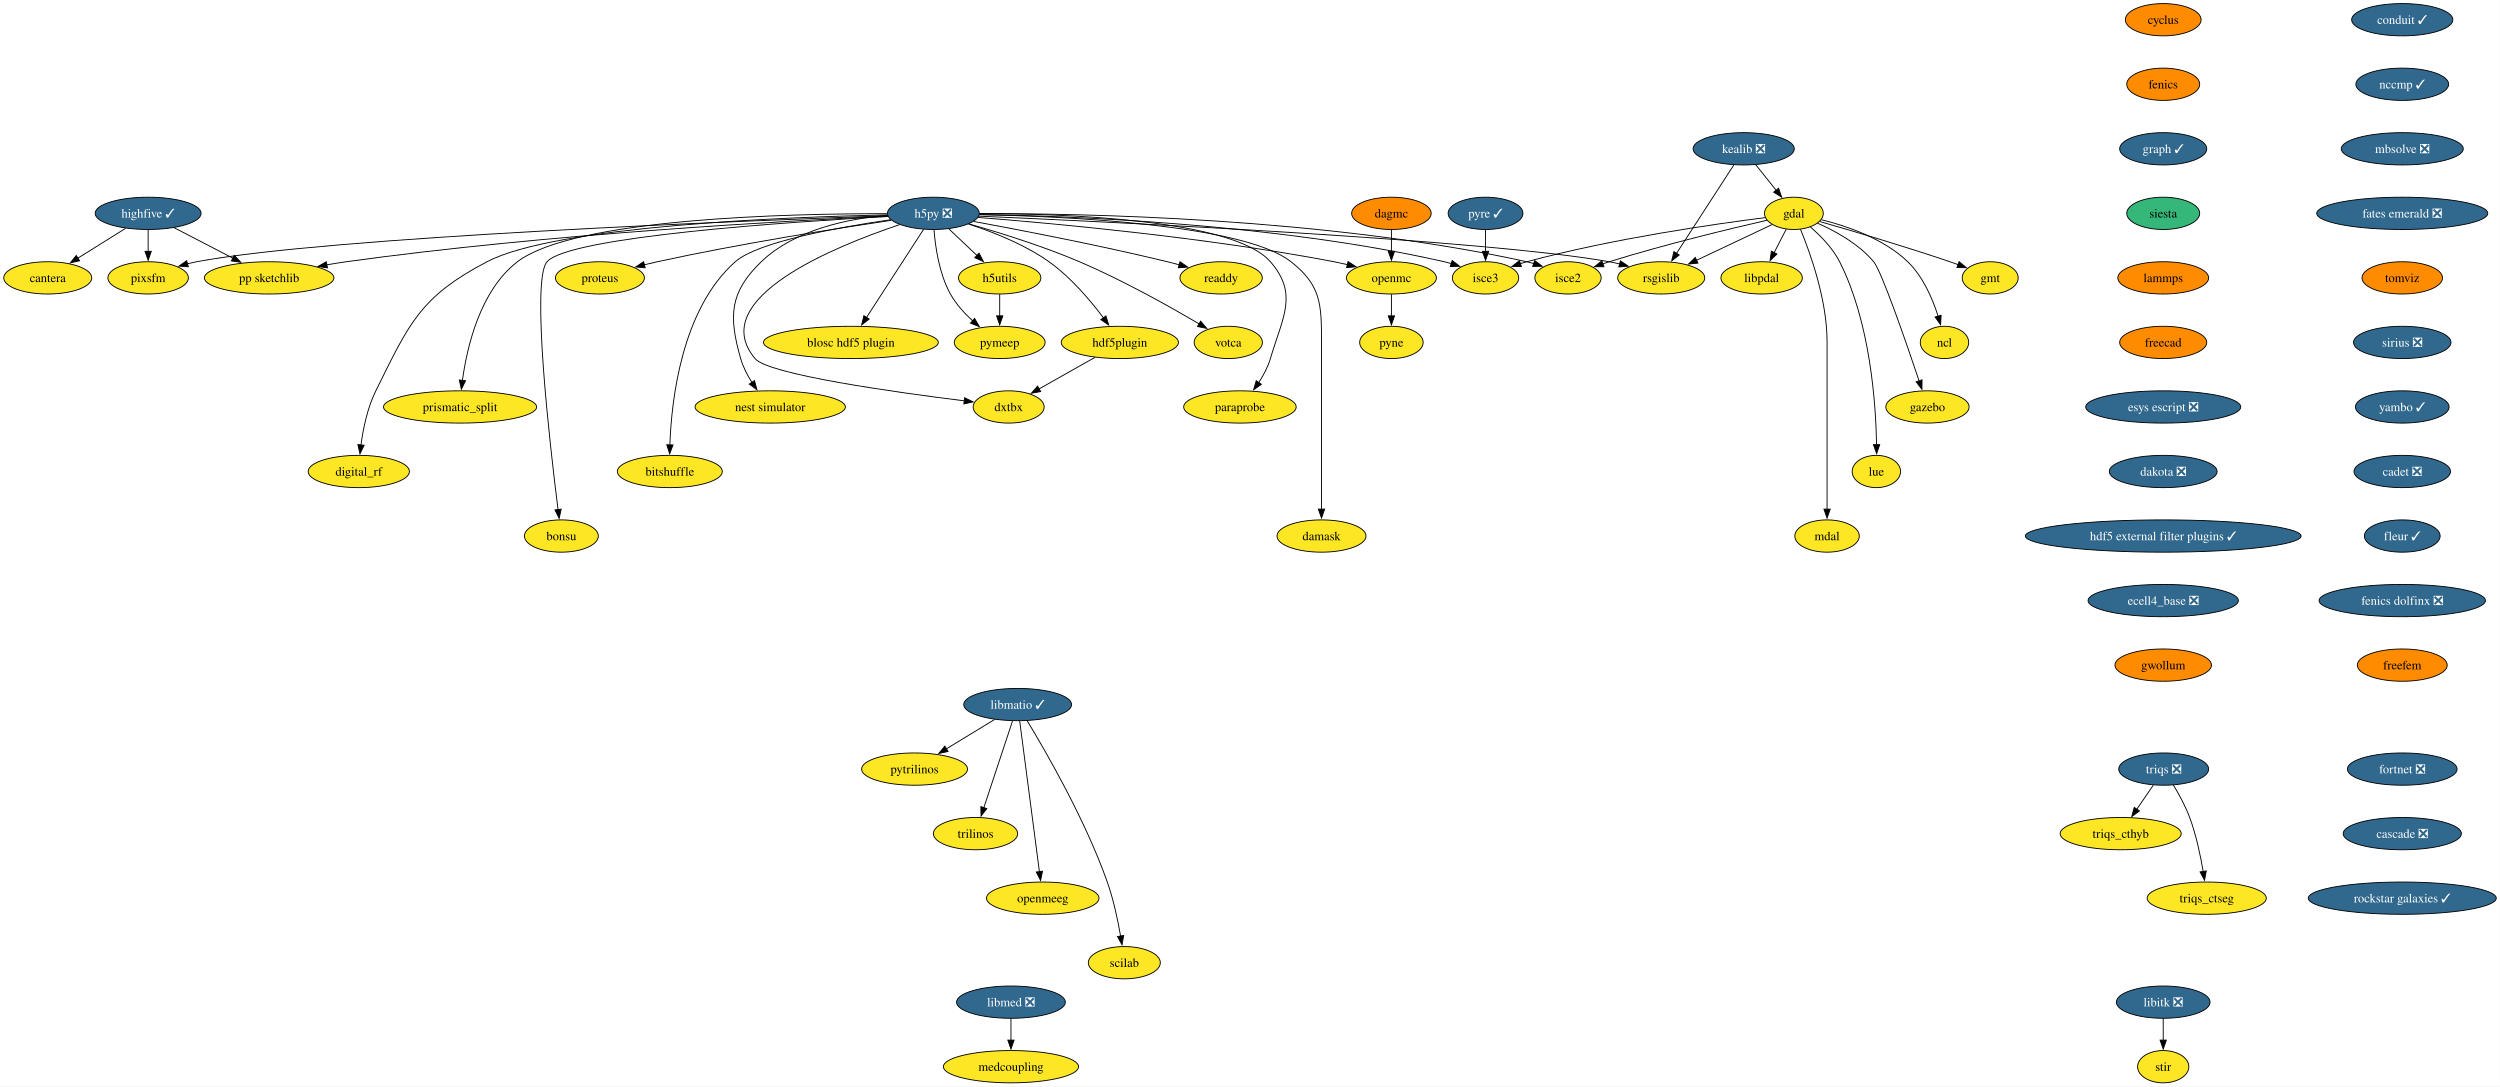
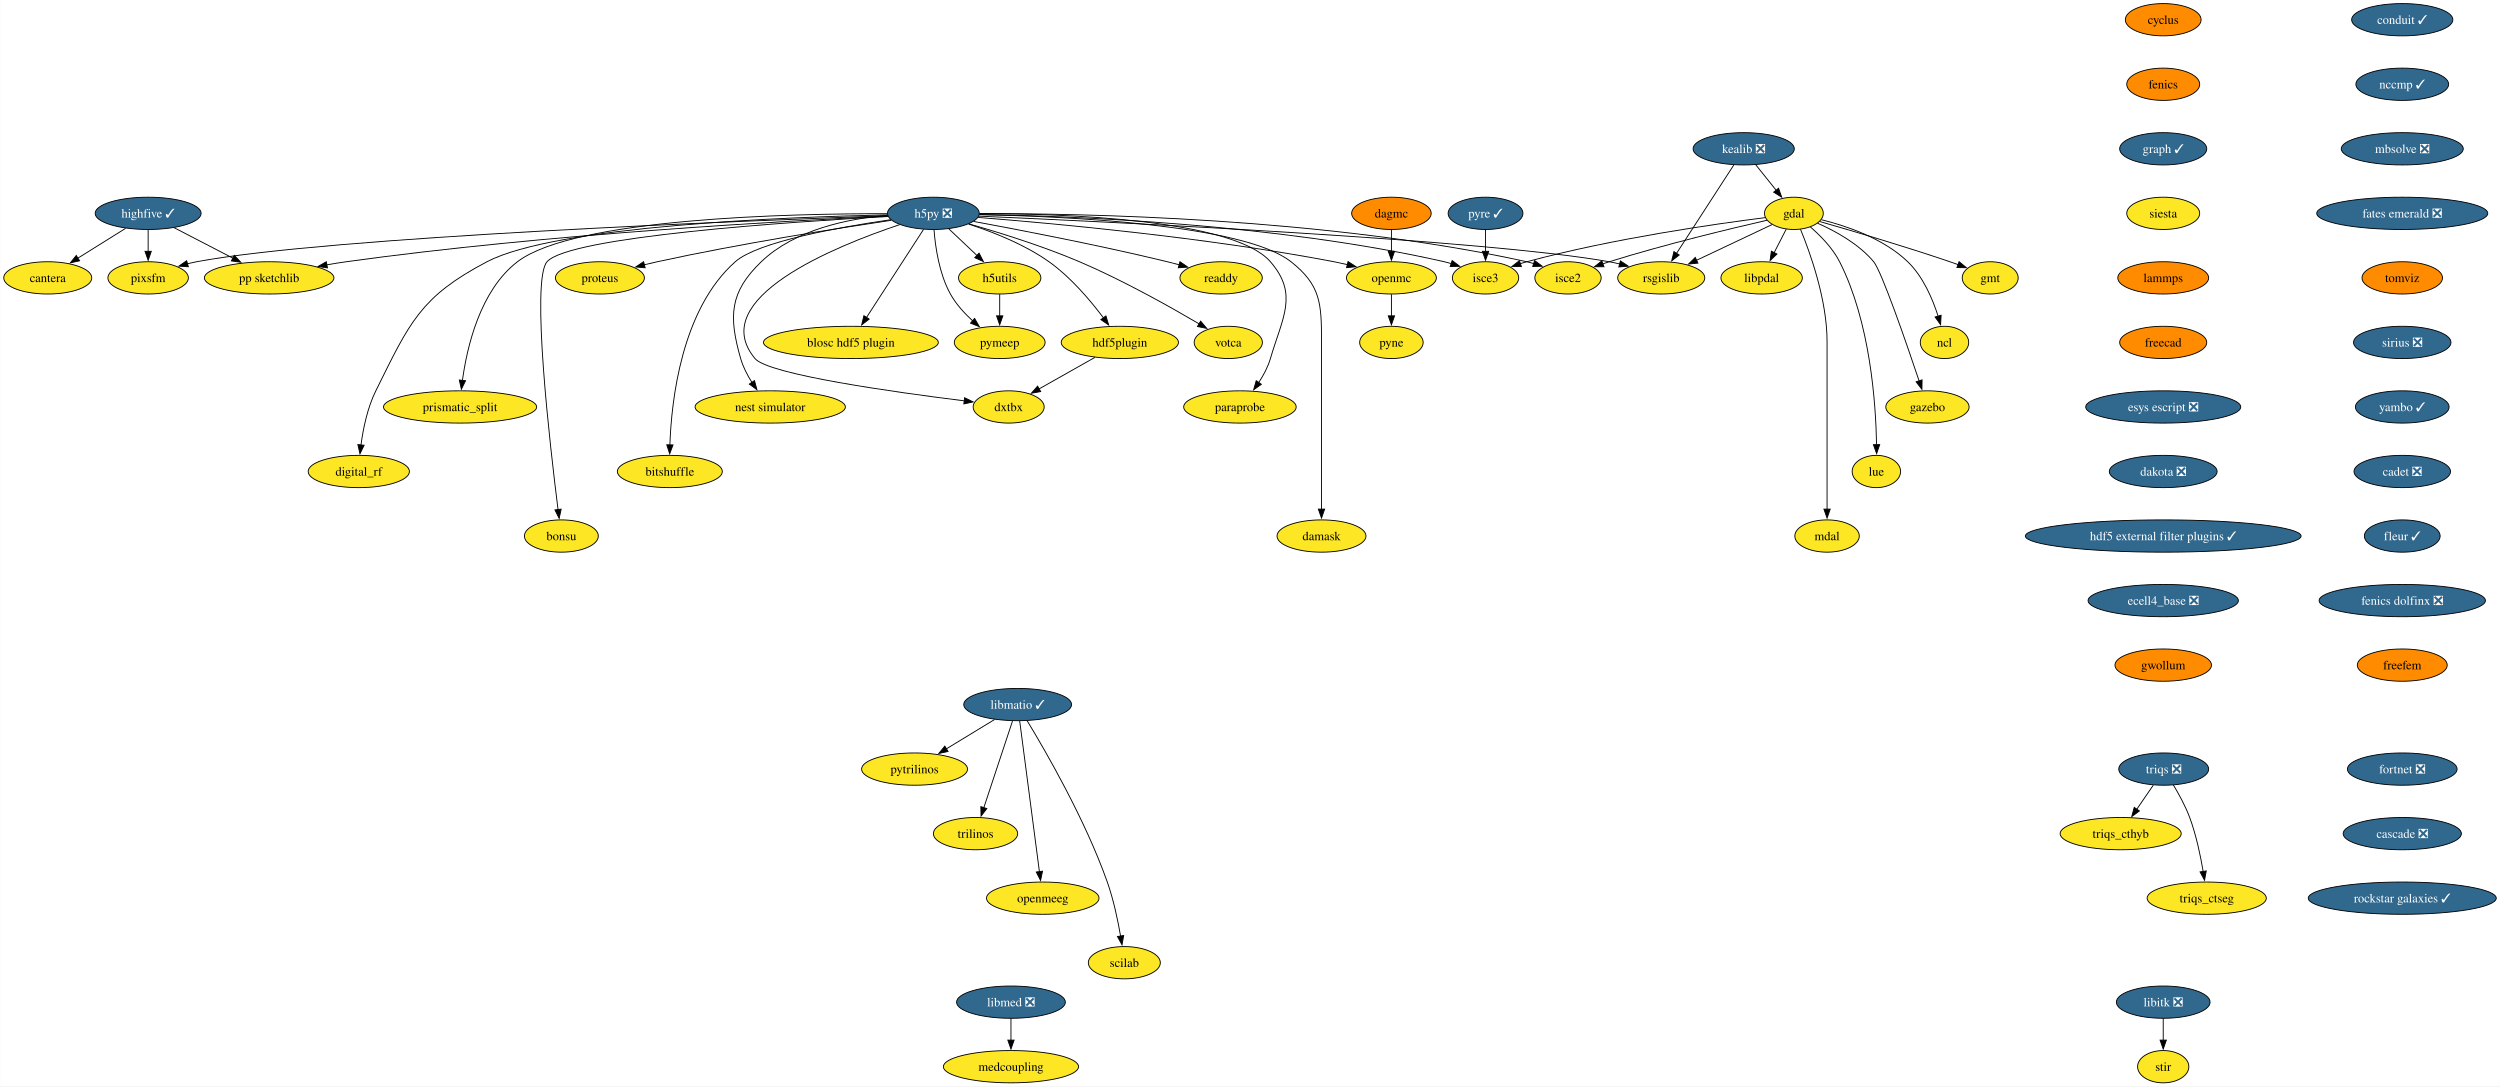
<svg xmlns="http://www.w3.org/2000/svg" xmlns:xlink="http://www.w3.org/1999/xlink" width="2789pt" height="1212pt" viewBox="0.00 0.00 2788.66 1212.00">
  <g id="graph0" class="graph" transform="scale(1 1) rotate(0) translate(4 1208)">
    <polygon fill="white" stroke="none" points="-4,4 -4,-1208 2784.66,-1208 2784.66,4 -4,4" />
    <g id="node1" class="node">
      <g id="a_node1">
        <a xlink:href="https://github.com/conda-forge/cyclus-feedstock" xlink:title="cyclus">
          <ellipse fill="#ff8c00" stroke="black" cx="2409.12" cy="-1186" rx="42.26" ry="18" />
          <text text-anchor="middle" x="2409.12" y="-1181.33" font-family="Times,serif" font-size="14.00">cyclus</text>
        </a>
      </g>
    </g>
    <g id="node2" class="node">
      <g id="a_node2">
        <a xlink:href="https://github.com/conda-forge/fenics-feedstock" xlink:title="fenics">
          <ellipse fill="#ff8c00" stroke="black" cx="2409.12" cy="-1114" rx="40.69" ry="18" />
          <text text-anchor="middle" x="2409.12" y="-1109.33" font-family="Times,serif" font-size="14.00">fenics</text>
        </a>
      </g>
    </g>
    <g id="node3" class="node">
      <g id="a_node3">
        <a xlink:href="https://github.com/conda-forge/graph-feedstock/pull/11" xlink:title="graph ✓">
          <ellipse fill="#31688e" stroke="black" cx="2409.12" cy="-1042" rx="48.58" ry="18" />
          <text text-anchor="middle" x="2409.12" y="-1037.33" font-family="Times,serif" font-size="14.00" fill="white">graph ✓</text>
        </a>
      </g>
    </g>
    <g id="node14" class="node">
      <g id="a_node14">
        <a xlink:href="https://github.com/conda-forge/siesta-feedstock" xlink:title="siesta">
-           <ellipse fill="#35b779" stroke="black" cx="2409.12" cy="-970" rx="40.69" ry="18" />
+           <ellipse fill="#fde725" stroke="black" cx="2409.12" cy="-970" rx="40.69" ry="18" />
          <text text-anchor="middle" x="2409.12" y="-965.33" font-family="Times,serif" font-size="14.00">siesta</text>
        </a>
      </g>
    </g>
    <g id="node4" class="node">
      <g id="a_node4">
        <a xlink:href="https://github.com/conda-forge/gdal-feedstock" xlink:title="gdal">
          <ellipse fill="#fde725" stroke="black" cx="1997.1" cy="-970" rx="32.79" ry="18" />
          <text text-anchor="middle" x="1997.1" y="-965.33" font-family="Times,serif" font-size="14.00">gdal</text>
        </a>
      </g>
    </g>
    <g id="node5" class="node">
      <g id="a_node5">
        <a xlink:href="https://github.com/conda-forge/gmt-feedstock" xlink:title="gmt">
          <ellipse fill="#fde725" stroke="black" cx="2216.1" cy="-898" rx="31.22" ry="18" />
          <text text-anchor="middle" x="2216.1" y="-893.33" font-family="Times,serif" font-size="14.00">gmt</text>
        </a>
      </g>
    </g>
    <g id="edge3" class="edge">
      <path fill="none" stroke="black" d="M2025.92,-960.85C2060.59,-950.9 2120.44,-933.27 2171.1,-916 2174.14,-914.96 2177.28,-913.86 2180.43,-912.72" />
      <polygon fill="black" stroke="black" points="2181.39,-916.1 2189.56,-909.35 2178.97,-909.53 2181.39,-916.1" />
    </g>
    <g id="node6" class="node">
      <g id="a_node6">
        <a xlink:href="https://github.com/conda-forge/ncl-feedstock" xlink:title="ncl">
          <ellipse fill="#fde725" stroke="black" cx="2165.1" cy="-826" rx="27" ry="18" />
          <text text-anchor="middle" x="2165.1" y="-821.33" font-family="Times,serif" font-size="14.00">ncl</text>
        </a>
      </g>
    </g>
    <g id="edge4" class="edge">
      <path fill="none" stroke="black" d="M2027.82,-962.9C2055.98,-955.89 2097.27,-941.87 2124.1,-916 2141.22,-899.49 2151.87,-874.48 2158.01,-855.17" />
      <polygon fill="black" stroke="black" points="2161.32,-856.32 2160.77,-845.74 2154.6,-854.35 2161.32,-856.32" />
    </g>
    <g id="node7" class="node">
      <g id="a_node7">
        <a xlink:href="https://github.com/conda-forge/rsgislib-feedstock" xlink:title="rsgislib">
          <ellipse fill="#fde725" stroke="black" cx="1849.1" cy="-898" rx="48.58" ry="18" />
          <text text-anchor="middle" x="1849.1" y="-893.33" font-family="Times,serif" font-size="14.00">rsgislib</text>
        </a>
      </g>
    </g>
    <g id="edge5" class="edge">
      <path fill="none" stroke="black" d="M1972.66,-957.44C1949.76,-946.61 1915.13,-930.23 1888.36,-917.57" />
      <polygon fill="black" stroke="black" points="1890.06,-914.5 1879.52,-913.39 1887.07,-920.83 1890.06,-914.5" />
    </g>
    <g id="node8" class="node">
      <g id="a_node8">
        <a xlink:href="https://github.com/conda-forge/isce2-feedstock" xlink:title="isce2">
          <ellipse fill="#fde725" stroke="black" cx="1745.1" cy="-898" rx="37" ry="18" />
          <text text-anchor="middle" x="1745.1" y="-893.33" font-family="Times,serif" font-size="14.00">isce2</text>
        </a>
      </g>
    </g>
    <g id="edge6" class="edge">
      <path fill="none" stroke="black" d="M1967.16,-962.31C1926.82,-953.07 1852.96,-935.33 1791.1,-916 1788.73,-915.26 1786.29,-914.46 1783.85,-913.64" />
      <polygon fill="black" stroke="black" points="1785.19,-910.4 1774.59,-910.39 1782.87,-917 1785.19,-910.4" />
    </g>
    <g id="node9" class="node">
      <g id="a_node9">
        <a xlink:href="https://github.com/conda-forge/gazebo-feedstock" xlink:title="gazebo">
          <ellipse fill="#fde725" stroke="black" cx="2146.1" cy="-754" rx="46.47" ry="18" />
          <text text-anchor="middle" x="2146.1" y="-749.33" font-family="Times,serif" font-size="14.00">gazebo</text>
        </a>
      </g>
    </g>
    <g id="edge7" class="edge">
      <path fill="none" stroke="black" d="M2023.37,-959.04C2043.07,-950.37 2069.4,-936.02 2086.1,-916 2094.94,-905.41 2122.33,-826.07 2136.85,-782.86" />
      <polygon fill="black" stroke="black" points="2140.08,-784.24 2139.93,-773.65 2133.44,-782.02 2140.08,-784.24" />
    </g>
    <g id="node10" class="node">
      <g id="a_node10">
        <a xlink:href="https://github.com/conda-forge/lue-feedstock" xlink:title="lue">
          <ellipse fill="#fde725" stroke="black" cx="2089.1" cy="-682" rx="27" ry="18" />
          <text text-anchor="middle" x="2089.1" y="-677.33" font-family="Times,serif" font-size="14.00">lue</text>
        </a>
      </g>
    </g>
    <g id="edge8" class="edge">
      <path fill="none" stroke="black" d="M2015.53,-954.76C2026.74,-945.06 2040.35,-931.25 2048.1,-916 2082.36,-848.58 2088.55,-757.62 2089.33,-711.85" />
      <polygon fill="black" stroke="black" points="2092.82,-711.99 2089.41,-701.97 2085.82,-711.94 2092.82,-711.99" />
    </g>
    <g id="node11" class="node">
      <g id="a_node11">
        <a xlink:href="https://github.com/conda-forge/mdal-feedstock" xlink:title="mdal">
          <ellipse fill="#fde725" stroke="black" cx="2034.1" cy="-610" rx="35.95" ry="18" />
          <text text-anchor="middle" x="2034.1" y="-605.33" font-family="Times,serif" font-size="14.00">mdal</text>
        </a>
      </g>
    </g>
    <g id="edge9" class="edge">
      <path fill="none" stroke="black" d="M2004.41,-952.32C2015.2,-926.15 2034.1,-873.62 2034.1,-827 2034.1,-827 2034.1,-827 2034.1,-753 2034.1,-713.74 2034.1,-668.38 2034.1,-639.69" />
      <polygon fill="black" stroke="black" points="2037.6,-640 2034.1,-630 2030.6,-640 2037.6,-640" />
    </g>
    <g id="node12" class="node">
      <g id="a_node12">
        <a xlink:href="https://github.com/conda-forge/isce3-feedstock" xlink:title="isce3">
          <ellipse fill="#fde725" stroke="black" cx="1653.1" cy="-898" rx="37" ry="18" />
          <text text-anchor="middle" x="1653.1" y="-893.33" font-family="Times,serif" font-size="14.00">isce3</text>
        </a>
      </g>
    </g>
    <g id="edge10" class="edge">
      <path fill="none" stroke="black" d="M1965.38,-965.24C1910.47,-958.33 1794.45,-941.87 1699.1,-916 1696.7,-915.35 1694.25,-914.62 1691.78,-913.85" />
      <polygon fill="black" stroke="black" points="1693.09,-910.6 1682.5,-910.72 1690.86,-917.23 1693.09,-910.6" />
    </g>
    <g id="node13" class="node">
      <g id="a_node13">
        <a xlink:href="https://github.com/conda-forge/libpdal-feedstock" xlink:title="libpdal">
          <ellipse fill="#fde725" stroke="black" cx="1961.1" cy="-898" rx="45.42" ry="18" />
          <text text-anchor="middle" x="1961.1" y="-893.33" font-family="Times,serif" font-size="14.00">libpdal</text>
        </a>
      </g>
    </g>
    <g id="edge11" class="edge">
      <path fill="none" stroke="black" d="M1988.57,-952.41C1984.51,-944.51 1979.54,-934.85 1974.96,-925.94" />
      <polygon fill="black" stroke="black" points="1978.2,-924.59 1970.52,-917.3 1971.98,-927.8 1978.2,-924.59" />
    </g>
    <g id="node43" class="node">
      <g id="a_node43">
        <a xlink:href="https://github.com/conda-forge/lammps-feedstock" xlink:title="lammps">
          <ellipse fill="#ff8c00" stroke="black" cx="2409.12" cy="-898" rx="50.68" ry="18" />
          <text text-anchor="middle" x="2409.12" y="-893.33" font-family="Times,serif" font-size="14.00">lammps</text>
        </a>
      </g>
    </g>
    <g id="node15" class="node">
      <g id="a_node15">
        <a xlink:href="https://github.com/conda-forge/h5py-feedstock/pull/149" xlink:title="h5py ❎">
          <ellipse fill="#31688e" stroke="black" cx="1037.1" cy="-970" rx="51.21" ry="18" />
          <text text-anchor="middle" x="1037.1" y="-965.33" font-family="Times,serif" font-size="14.00" fill="white">h5py ❎</text>
        </a>
      </g>
    </g>
    <g id="edge13" class="edge">
      <path fill="none" stroke="black" d="M1087.99,-966.85C1234.49,-960.44 1655.4,-940.36 1791.1,-916 1794.94,-915.31 1798.88,-914.47 1802.82,-913.52" />
      <polygon fill="black" stroke="black" points="1803.55,-916.95 1812.35,-911.04 1801.79,-910.17 1803.55,-916.95" />
    </g>
    <g id="edge14" class="edge">
      <path fill="none" stroke="black" d="M1088.47,-969.64C1200.69,-969.99 1475.6,-965.26 1699.1,-916 1701.7,-915.43 1704.35,-914.74 1706.99,-913.98" />
      <polygon fill="black" stroke="black" points="1707.86,-917.38 1716.3,-910.97 1705.71,-910.72 1707.86,-917.38" />
    </g>
    <g id="edge15" class="edge">
      <path fill="none" stroke="black" d="M1088.51,-968.69C1189.29,-967.1 1419.33,-958.65 1607.1,-916 1609.7,-915.41 1612.34,-914.71 1614.98,-913.94" />
      <polygon fill="black" stroke="black" points="1615.86,-917.34 1624.29,-910.91 1613.7,-910.68 1615.86,-917.34" />
    </g>
    <g id="node16" class="node">
      <g id="a_node16">
        <a xlink:href="https://github.com/conda-forge/openmc-feedstock" xlink:title="openmc">
          <ellipse fill="#fde725" stroke="black" cx="1548.1" cy="-898" rx="50.16" ry="18" />
          <text text-anchor="middle" x="1548.1" y="-893.33" font-family="Times,serif" font-size="14.00">openmc</text>
        </a>
      </g>
    </g>
    <g id="edge16" class="edge">
      <path fill="none" stroke="black" d="M1087.07,-965.4C1170.06,-958.9 1341.33,-943.28 1484.1,-916 1489,-915.06 1494.07,-913.96 1499.12,-912.77" />
      <polygon fill="black" stroke="black" points="1499.73,-916.22 1508.6,-910.41 1498.05,-909.43 1499.73,-916.22" />
    </g>
    <g id="node17" class="node">
      <g id="a_node17">
        <a xlink:href="https://github.com/conda-forge/h5utils-feedstock" xlink:title="h5utils">
          <ellipse fill="#fde725" stroke="black" cx="1111.1" cy="-898" rx="45.95" ry="18" />
          <text text-anchor="middle" x="1111.1" y="-893.33" font-family="Times,serif" font-size="14.00">h5utils</text>
        </a>
      </g>
    </g>
    <g id="edge17" class="edge">
      <path fill="none" stroke="black" d="M1054.27,-952.76C1063.61,-943.93 1075.34,-932.83 1085.72,-923.01" />
      <polygon fill="black" stroke="black" points="1088.07,-925.6 1092.93,-916.19 1083.26,-920.52 1088.07,-925.6" />
    </g>
    <g id="node18" class="node">
      <g id="a_node18">
        <a xlink:href="https://github.com/conda-forge/pymeep-feedstock" xlink:title="pymeep">
          <ellipse fill="#fde725" stroke="black" cx="1111.1" cy="-826" rx="50.68" ry="18" />
          <text text-anchor="middle" x="1111.1" y="-821.33" font-family="Times,serif" font-size="14.00">pymeep</text>
        </a>
      </g>
    </g>
    <g id="edge18" class="edge">
      <path fill="none" stroke="black" d="M1037.83,-951.55C1039.26,-932.81 1043.52,-902.65 1056.1,-880 1062.3,-868.84 1071.61,-858.59 1080.82,-850.13" />
      <polygon fill="black" stroke="black" points="1083.1,-852.78 1088.37,-843.59 1078.52,-847.49 1083.1,-852.78" />
    </g>
    <g id="node19" class="node">
      <g id="a_node19">
        <a xlink:href="https://github.com/conda-forge/blosc-hdf5-plugin-feedstock" xlink:title="blosc hdf5 plugin">
          <ellipse fill="#fde725" stroke="black" cx="945.1" cy="-826" rx="97.51" ry="18" />
          <text text-anchor="middle" x="945.1" y="-821.33" font-family="Times,serif" font-size="14.00">blosc hdf5 plugin</text>
        </a>
      </g>
    </g>
    <g id="edge19" class="edge">
      <path fill="none" stroke="black" d="M1026.19,-952.15C1010.44,-927.84 981.17,-882.66 962.44,-853.75" />
      <polygon fill="black" stroke="black" points="965.49,-852.03 957.11,-845.54 959.61,-855.83 965.49,-852.03" />
    </g>
    <g id="node20" class="node">
      <g id="a_node20">
        <a xlink:href="https://github.com/conda-forge/nest-simulator-feedstock" xlink:title="nest simulator">
          <ellipse fill="#fde725" stroke="black" cx="855.1" cy="-754" rx="83.83" ry="18" />
          <text text-anchor="middle" x="855.1" y="-749.33" font-family="Times,serif" font-size="14.00">nest simulator</text>
        </a>
      </g>
    </g>
    <g id="edge20" class="edge">
      <path fill="none" stroke="black" d="M986.13,-967.86C943.19,-964.2 882.88,-952.3 845.1,-916 809.72,-882 808.61,-855.19 822.1,-808 824.77,-798.66 829.61,-789.37 834.78,-781.24" />
      <polygon fill="black" stroke="black" points="837.51,-783.44 840.27,-773.21 831.73,-779.49 837.51,-783.44" />
    </g>
    <g id="node21" class="node">
      <g id="a_node21">
        <a xlink:href="https://github.com/conda-forge/bitshuffle-feedstock" xlink:title="bitshuffle">
          <ellipse fill="#fde725" stroke="black" cx="743.1" cy="-682" rx="58.57" ry="18" />
          <text text-anchor="middle" x="743.1" y="-677.33" font-family="Times,serif" font-size="14.00">bitshuffle</text>
        </a>
      </g>
    </g>
    <g id="edge21" class="edge">
      <path fill="none" stroke="black" d="M989.55,-962.88C932.55,-954.67 841.53,-938.47 816.1,-916 756.07,-862.95 744.89,-761.25 743.15,-711.64" />
      <polygon fill="black" stroke="black" points="746.65,-711.64 742.92,-701.72 739.65,-711.8 746.65,-711.64" />
    </g>
    <g id="node22" class="node">
      <g id="a_node22">
        <a xlink:href="https://github.com/conda-forge/bonsu-feedstock" xlink:title="bonsu">
          <ellipse fill="#fde725" stroke="black" cx="622.1" cy="-610" rx="41.21" ry="18" />
          <text text-anchor="middle" x="622.1" y="-605.33" font-family="Times,serif" font-size="14.00">bonsu</text>
        </a>
      </g>
    </g>
    <g id="edge22" class="edge">
      <path fill="none" stroke="black" d="M986.62,-966.49C878.23,-960.58 630.99,-944.13 606.1,-916 588.05,-895.59 609.32,-711.22 618.39,-639.43" />
      <polygon fill="black" stroke="black" points="621.84,-640.02 619.64,-629.66 614.9,-639.13 621.84,-640.02" />
    </g>
    <g id="node23" class="node">
      <g id="a_node23">
        <a xlink:href="https://github.com/conda-forge/proteus-feedstock" xlink:title="proteus">
          <ellipse fill="#fde725" stroke="black" cx="665.1" cy="-898" rx="49.63" ry="18" />
          <text text-anchor="middle" x="665.1" y="-893.33" font-family="Times,serif" font-size="14.00">proteus</text>
        </a>
      </g>
    </g>
    <g id="edge23" class="edge">
      <path fill="none" stroke="black" d="M990.15,-962.25C929.54,-953.24 820.94,-936.06 729.1,-916 724.3,-914.95 719.31,-913.78 714.34,-912.55" />
      <polygon fill="black" stroke="black" points="715.57,-909.25 705.02,-910.18 713.85,-916.04 715.57,-909.25" />
    </g>
    <g id="node24" class="node">
      <g id="a_node24">
        <a xlink:href="https://github.com/conda-forge/hdf5plugin-feedstock" xlink:title="hdf5plugin">
          <ellipse fill="#fde725" stroke="black" cx="1245.1" cy="-826" rx="65.41" ry="18" />
          <text text-anchor="middle" x="1245.1" y="-821.33" font-family="Times,serif" font-size="14.00">hdf5plugin</text>
        </a>
      </g>
    </g>
    <g id="edge24" class="edge">
      <path fill="none" stroke="black" d="M1076.4,-958.02C1103.24,-949.33 1138.76,-935.41 1166.1,-916 1190.32,-898.81 1212.24,-872.87 1226.82,-853.42" />
      <polygon fill="black" stroke="black" points="1229.59,-855.56 1232.66,-845.42 1223.94,-851.43 1229.59,-855.56" />
    </g>
    <g id="node25" class="node">
      <g id="a_node25">
        <a xlink:href="https://github.com/conda-forge/prismatic_split-feedstock" xlink:title="prismatic_split">
          <ellipse fill="#fde725" stroke="black" cx="509.1" cy="-754" rx="85.41" ry="18" />
          <text text-anchor="middle" x="509.1" y="-749.33" font-family="Times,serif" font-size="14.00">prismatic_split</text>
        </a>
      </g>
    </g>
    <g id="edge25" class="edge">
      <path fill="none" stroke="black" d="M985.45,-969.58C878.33,-969.78 636.69,-964.65 573.1,-916 531.18,-883.92 516.66,-820.16 511.67,-783.23" />
      <polygon fill="black" stroke="black" points="515.2,-783.27 510.54,-773.76 508.25,-784.1 515.2,-783.27" />
    </g>
    <g id="node26" class="node">
      <g id="a_node26">
        <a xlink:href="https://github.com/conda-forge/digital_rf-feedstock" xlink:title="digital_rf">
          <ellipse fill="#fde725" stroke="black" cx="396.1" cy="-682" rx="56.47" ry="18" />
          <text text-anchor="middle" x="396.1" y="-677.33" font-family="Times,serif" font-size="14.00">digital_rf</text>
        </a>
      </g>
    </g>
    <g id="edge26" class="edge">
      <path fill="none" stroke="black" d="M985.85,-968.27C874.8,-965.94 615.82,-956.23 539.1,-916 464.31,-876.78 452.65,-847.66 415.1,-772 405.7,-753.05 400.94,-729.58 398.53,-711.5" />
      <polygon fill="black" stroke="black" points="402.03,-711.27 397.41,-701.73 395.07,-712.07 402.03,-711.27" />
    </g>
    <g id="node27" class="node">
      <g id="a_node27">
        <a xlink:href="https://github.com/conda-forge/damask-feedstock" xlink:title="damask">
          <ellipse fill="#fde725" stroke="black" cx="1470.1" cy="-610" rx="49.63" ry="18" />
          <text text-anchor="middle" x="1470.1" y="-605.33" font-family="Times,serif" font-size="14.00">damask</text>
        </a>
      </g>
    </g>
    <g id="edge27" class="edge">
      <path fill="none" stroke="black" d="M1088.46,-968.54C1183.8,-966.68 1383.27,-957.77 1436.1,-916 1469.32,-889.74 1470.1,-869.34 1470.1,-827 1470.1,-827 1470.1,-827 1470.1,-753 1470.1,-713.74 1470.1,-668.38 1470.1,-639.69" />
      <polygon fill="black" stroke="black" points="1473.6,-640 1470.1,-630 1466.6,-640 1473.6,-640" />
    </g>
    <g id="node28" class="node">
      <g id="a_node28">
        <a xlink:href="https://github.com/conda-forge/pp-sketchlib-feedstock" xlink:title="pp sketchlib">
          <ellipse fill="#fde725" stroke="black" cx="296.1" cy="-898" rx="72.25" ry="18" />
          <text text-anchor="middle" x="296.1" y="-893.33" font-family="Times,serif" font-size="14.00">pp sketchlib</text>
        </a>
      </g>
    </g>
    <g id="edge28" class="edge">
      <path fill="none" stroke="black" d="M986.35,-966.87C875.99,-961.82 606.13,-947.1 382.1,-916 375,-915.01 367.59,-913.81 360.24,-912.51" />
      <polygon fill="black" stroke="black" points="361.12,-909.12 350.65,-910.75 359.85,-916 361.12,-909.12" />
    </g>
    <g id="node29" class="node">
      <g id="a_node29">
        <a xlink:href="https://github.com/conda-forge/readdy-feedstock" xlink:title="readdy">
          <ellipse fill="#fde725" stroke="black" cx="1358.1" cy="-898" rx="45.95" ry="18" />
          <text text-anchor="middle" x="1358.1" y="-893.33" font-family="Times,serif" font-size="14.00">readdy</text>
        </a>
      </g>
    </g>
    <g id="edge29" class="edge">
      <path fill="none" stroke="black" d="M1082.13,-960.93C1134.33,-951.33 1222.84,-934.28 1298.1,-916 1302.42,-914.95 1306.89,-913.8 1311.36,-912.61" />
      <polygon fill="black" stroke="black" points="1312.19,-916.02 1320.91,-910 1310.34,-909.26 1312.19,-916.02" />
    </g>
    <g id="node30" class="node">
      <g id="a_node30">
        <a xlink:href="https://github.com/conda-forge/votca-feedstock" xlink:title="votca">
          <ellipse fill="#fde725" stroke="black" cx="1366.1" cy="-826" rx="38.06" ry="18" />
          <text text-anchor="middle" x="1366.1" y="-821.33" font-family="Times,serif" font-size="14.00">votca</text>
        </a>
      </g>
    </g>
    <g id="edge30" class="edge">
      <path fill="none" stroke="black" d="M1076.68,-958.27C1110.14,-948.7 1159.05,-933.52 1200.1,-916 1248.21,-895.47 1301.01,-865.85 1333.85,-846.52" />
      <polygon fill="black" stroke="black" points="1335.26,-849.75 1342.08,-841.64 1331.69,-843.73 1335.26,-849.75" />
    </g>
    <g id="node31" class="node">
      <g id="a_node31">
        <a xlink:href="https://github.com/conda-forge/dxtbx-feedstock" xlink:title="dxtbx">
          <ellipse fill="#fde725" stroke="black" cx="1121.1" cy="-754" rx="39.63" ry="18" />
          <text text-anchor="middle" x="1121.1" y="-749.33" font-family="Times,serif" font-size="14.00">dxtbx</text>
        </a>
      </g>
    </g>
    <g id="edge31" class="edge">
      <path fill="none" stroke="black" d="M999.44,-957.38C927.56,-933.34 782.68,-874.76 838.1,-808 852.89,-790.19 994.45,-770.4 1071.58,-760.83" />
      <polygon fill="black" stroke="black" points="1071.92,-764.31 1081.42,-759.62 1071.07,-757.36 1071.92,-764.31" />
    </g>
    <g id="node32" class="node">
      <g id="a_node32">
        <a xlink:href="https://github.com/conda-forge/paraprobe-feedstock" xlink:title="paraprobe">
          <ellipse fill="#fde725" stroke="black" cx="1379.1" cy="-754" rx="62.78" ry="18" />
          <text text-anchor="middle" x="1379.1" y="-749.33" font-family="Times,serif" font-size="14.00">paraprobe</text>
        </a>
      </g>
    </g>
    <g id="edge32" class="edge">
      <path fill="none" stroke="black" d="M1088.8,-969.68C1181.84,-969.67 1371.7,-963.65 1413.1,-916 1444.59,-879.77 1426.61,-854.06 1413.1,-808 1410.35,-798.6 1405.36,-789.29 1400.04,-781.16" />
      <polygon fill="black" stroke="black" points="1403,-779.29 1394.38,-773.13 1397.28,-783.32 1403,-779.29" />
    </g>
    <g id="node33" class="node">
      <g id="a_node33">
        <a xlink:href="https://github.com/conda-forge/pixsfm-feedstock" xlink:title="pixsfm">
          <ellipse fill="#fde725" stroke="black" cx="161.1" cy="-898" rx="44.9" ry="18" />
          <text text-anchor="middle" x="161.1" y="-893.33" font-family="Times,serif" font-size="14.00">pixsfm</text>
        </a>
      </g>
    </g>
    <g id="edge33" class="edge">
      <path fill="none" stroke="black" d="M986.08,-967.32C830.59,-961.94 364.2,-943.85 215.1,-916 211.73,-915.37 208.28,-914.6 204.83,-913.73" />
      <polygon fill="black" stroke="black" points="205.94,-910.41 195.37,-911.11 204.07,-917.15 205.94,-910.41" />
    </g>
    <g id="node34" class="node">
      <g id="a_node34">
        <a xlink:href="https://github.com/conda-forge/pyne-feedstock" xlink:title="pyne">
          <ellipse fill="#fde725" stroke="black" cx="1548.1" cy="-826" rx="35.42" ry="18" />
          <text text-anchor="middle" x="1548.1" y="-821.33" font-family="Times,serif" font-size="14.00">pyne</text>
        </a>
      </g>
    </g>
    <g id="edge34" class="edge">
      <path fill="none" stroke="black" d="M1548.1,-879.7C1548.1,-872.41 1548.1,-863.73 1548.1,-855.54" />
      <polygon fill="black" stroke="black" points="1551.6,-855.62 1548.1,-845.62 1544.6,-855.62 1551.6,-855.62" />
    </g>
    <g id="edge35" class="edge">
      <path fill="none" stroke="black" d="M1111.1,-879.7C1111.1,-872.41 1111.1,-863.73 1111.1,-855.54" />
      <polygon fill="black" stroke="black" points="1114.6,-855.62 1111.1,-845.62 1107.6,-855.62 1114.6,-855.62" />
    </g>
    <g id="edge36" class="edge">
      <path fill="none" stroke="black" d="M1217.28,-809.29C1198.88,-798.9 1174.64,-785.22 1155.1,-774.19" />
      <polygon fill="black" stroke="black" points="1156.82,-771.15 1146.39,-769.28 1153.38,-777.24 1156.82,-771.15" />
    </g>
    <g id="node35" class="node">
      <g id="a_node35">
        <a xlink:href="https://github.com/conda-forge/kealib-feedstock/pull/65" xlink:title="kealib ❎">
          <ellipse fill="#31688e" stroke="black" cx="1941.1" cy="-1042" rx="56.47" ry="18" />
          <text text-anchor="middle" x="1941.1" y="-1037.33" font-family="Times,serif" font-size="14.00" fill="white">kealib ❎</text>
        </a>
      </g>
    </g>
    <g id="edge37" class="edge">
      <path fill="none" stroke="black" d="M1954.66,-1024.05C1961.46,-1015.56 1969.82,-1005.11 1977.32,-995.73" />
      <polygon fill="black" stroke="black" points="1979.98,-998.01 1983.49,-988.01 1974.51,-993.63 1979.98,-998.01" />
    </g>
    <g id="edge38" class="edge">
      <path fill="none" stroke="black" d="M1930.01,-1023.87C1914.1,-999.33 1884.7,-953.94 1866.06,-925.17" />
      <polygon fill="black" stroke="black" points="1869.15,-923.51 1860.78,-917.02 1863.28,-927.31 1869.15,-923.51" />
    </g>
    <g id="node36" class="node">
      <g id="a_node36">
        <a xlink:href="https://github.com/conda-forge/libitk-feedstock/pull/99" xlink:title="libitk ❎">
          <ellipse fill="#31688e" stroke="black" cx="2409.12" cy="-90" rx="52.26" ry="18" />
          <text text-anchor="middle" x="2409.12" y="-85.33" font-family="Times,serif" font-size="14.00" fill="white">libitk ❎</text>
        </a>
      </g>
    </g>
    <g id="node37" class="node">
      <g id="a_node37">
        <a xlink:href="https://github.com/conda-forge/stir-feedstock" xlink:title="stir">
          <ellipse fill="#fde725" stroke="black" cx="2409.12" cy="-18" rx="28.59" ry="18" />
          <text text-anchor="middle" x="2409.12" y="-13.32" font-family="Times,serif" font-size="14.00">stir</text>
        </a>
      </g>
    </g>
    <g id="edge39" class="edge">
      <path fill="none" stroke="black" d="M2409.12,-71.7C2409.12,-64.41 2409.12,-55.73 2409.12,-47.54" />
      <polygon fill="black" stroke="black" points="2412.62,-47.62 2409.12,-37.62 2405.62,-47.62 2412.62,-47.62" />
    </g>
    <g id="node38" class="node">
      <g id="a_node38">
        <a xlink:href="https://github.com/conda-forge/libmatio-feedstock/pull/53" xlink:title="libmatio ✓">
          <ellipse fill="#31688e" stroke="black" cx="1131.13" cy="-422" rx="60.15" ry="18" />
          <text text-anchor="middle" x="1131.13" y="-417.32" font-family="Times,serif" font-size="14.00" fill="white">libmatio ✓</text>
        </a>
      </g>
    </g>
    <g id="node39" class="node">
      <g id="a_node39">
        <a xlink:href="https://github.com/conda-forge/pytrilinos-feedstock" xlink:title="pytrilinos">
          <ellipse fill="#fde725" stroke="black" cx="1016.13" cy="-350" rx="59.1" ry="18" />
          <text text-anchor="middle" x="1016.13" y="-345.32" font-family="Times,serif" font-size="14.00">pytrilinos</text>
        </a>
      </g>
    </g>
    <g id="edge40" class="edge">
      <path fill="none" stroke="black" d="M1105.32,-405.29C1089.49,-395.65 1069,-383.18 1051.65,-372.62" />
      <polygon fill="black" stroke="black" points="1053.51,-369.65 1043.15,-367.44 1049.87,-375.63 1053.51,-369.65" />
    </g>
    <g id="node40" class="node">
      <g id="a_node40">
        <a xlink:href="https://github.com/conda-forge/trilinos-feedstock" xlink:title="trilinos">
          <ellipse fill="#fde725" stroke="black" cx="1084.13" cy="-278" rx="47" ry="18" />
          <text text-anchor="middle" x="1084.13" y="-273.32" font-family="Times,serif" font-size="14.00">trilinos</text>
        </a>
      </g>
    </g>
    <g id="edge41" class="edge">
      <path fill="none" stroke="black" d="M1125.37,-403.59C1117.4,-379.5 1102.92,-335.75 1093.41,-307.03" />
      <polygon fill="black" stroke="black" points="1096.73,-305.94 1090.27,-297.55 1090.09,-308.14 1096.73,-305.94" />
    </g>
    <g id="node41" class="node">
      <g id="a_node41">
        <a xlink:href="https://github.com/conda-forge/openmeeg-feedstock" xlink:title="openmeeg">
          <ellipse fill="#fde725" stroke="black" cx="1159.13" cy="-206" rx="62.78" ry="18" />
          <text text-anchor="middle" x="1159.13" y="-201.33" font-family="Times,serif" font-size="14.00">openmeeg</text>
        </a>
      </g>
    </g>
    <g id="edge42" class="edge">
      <path fill="none" stroke="black" d="M1133.37,-403.85C1138.18,-367.14 1149.49,-280.66 1155.4,-235.53" />
      <polygon fill="black" stroke="black" points="1158.85,-236.1 1156.68,-225.73 1151.91,-235.19 1158.85,-236.1" />
    </g>
    <g id="node42" class="node">
      <g id="a_node42">
        <a xlink:href="https://github.com/conda-forge/scilab-feedstock" xlink:title="scilab">
          <ellipse fill="#fde725" stroke="black" cx="1250.13" cy="-134" rx="40.16" ry="18" />
          <text text-anchor="middle" x="1250.13" y="-129.32" font-family="Times,serif" font-size="14.00">scilab</text>
        </a>
      </g>
    </g>
    <g id="edge43" class="edge">
      <path fill="none" stroke="black" d="M1141.68,-404.02C1161.91,-370.72 1206.38,-293.97 1231.13,-224 1238.07,-204.39 1242.89,-181.42 1245.95,-163.73" />
      <polygon fill="black" stroke="black" points="1249.39,-164.35 1247.54,-153.92 1242.48,-163.23 1249.39,-164.35" />
    </g>
    <g id="node46" class="node">
      <g id="a_node46">
        <a xlink:href="https://github.com/conda-forge/freecad-feedstock" xlink:title="freecad">
          <ellipse fill="#ff8c00" stroke="black" cx="2409.12" cy="-826" rx="48.58" ry="18" />
          <text text-anchor="middle" x="2409.12" y="-821.33" font-family="Times,serif" font-size="14.00">freecad</text>
        </a>
      </g>
    </g>
    <g id="node44" class="node">
      <g id="a_node44">
        <a xlink:href="https://github.com/conda-forge/libmed-feedstock/pull/69" xlink:title="libmed ❎">
          <ellipse fill="#31688e" stroke="black" cx="1123.66" cy="-90" rx="60.68" ry="18" />
          <text text-anchor="middle" x="1123.66" y="-85.33" font-family="Times,serif" font-size="14.00" fill="white">libmed ❎</text>
        </a>
      </g>
    </g>
    <g id="node45" class="node">
      <g id="a_node45">
        <a xlink:href="https://github.com/conda-forge/medcoupling-feedstock" xlink:title="medcoupling">
          <ellipse fill="#fde725" stroke="black" cx="1123.66" cy="-18" rx="75.41" ry="18" />
          <text text-anchor="middle" x="1123.66" y="-13.32" font-family="Times,serif" font-size="14.00">medcoupling</text>
        </a>
      </g>
    </g>
    <g id="edge45" class="edge">
      <path fill="none" stroke="black" d="M1123.66,-71.7C1123.66,-64.41 1123.66,-55.73 1123.66,-47.54" />
      <polygon fill="black" stroke="black" points="1127.16,-47.62 1123.66,-37.62 1120.16,-47.62 1127.16,-47.62" />
    </g>
    <g id="node47" class="node">
      <g id="a_node47">
        <a xlink:href="https://github.com/conda-forge/esys-escript-feedstock/pull/76" xlink:title="esys escript ❎">
          <ellipse fill="#31688e" stroke="black" cx="2409.12" cy="-754" rx="86.46" ry="18" />
          <text text-anchor="middle" x="2409.12" y="-749.33" font-family="Times,serif" font-size="14.00" fill="white">esys escript ❎</text>
        </a>
      </g>
    </g>
    <g id="node50" class="node">
      <g id="a_node50">
        <a xlink:href="https://github.com/conda-forge/dakota-feedstock/pull/52" xlink:title="dakota ❎">
          <ellipse fill="#31688e" stroke="black" cx="2409.12" cy="-682" rx="60.15" ry="18" />
          <text text-anchor="middle" x="2409.12" y="-677.33" font-family="Times,serif" font-size="14.00" fill="white">dakota ❎</text>
        </a>
      </g>
    </g>
    <g id="node48" class="node">
      <g id="a_node48">
        <a xlink:href="https://github.com/conda-forge/highfive-feedstock/pull/44" xlink:title="highfive ✓">
          <ellipse fill="#31688e" stroke="black" cx="161.1" cy="-970" rx="59.1" ry="18" />
          <text text-anchor="middle" x="161.1" y="-965.33" font-family="Times,serif" font-size="14.00" fill="white">highfive ✓</text>
        </a>
      </g>
    </g>
    <g id="edge48" class="edge">
      <path fill="none" stroke="black" d="M190.06,-953.98C209.24,-944.04 234.66,-930.86 255.8,-919.9" />
      <polygon fill="black" stroke="black" points="257.18,-923.13 264.44,-915.42 253.95,-916.91 257.18,-923.13" />
    </g>
    <g id="edge49" class="edge">
      <path fill="none" stroke="black" d="M161.1,-951.7C161.1,-944.41 161.1,-935.73 161.1,-927.54" />
      <polygon fill="black" stroke="black" points="164.6,-927.62 161.1,-917.62 157.6,-927.62 164.6,-927.62" />
    </g>
    <g id="node49" class="node">
      <g id="a_node49">
        <a xlink:href="https://github.com/conda-forge/cantera-feedstock" xlink:title="cantera">
          <ellipse fill="#fde725" stroke="black" cx="49.1" cy="-898" rx="49.1" ry="18" />
          <text text-anchor="middle" x="49.1" y="-893.33" font-family="Times,serif" font-size="14.00">cantera</text>
        </a>
      </g>
    </g>
    <g id="edge50" class="edge">
      <path fill="none" stroke="black" d="M135.97,-953.29C120.23,-943.45 99.75,-930.65 82.63,-919.96" />
      <polygon fill="black" stroke="black" points="84.62,-917.07 74.29,-914.74 80.91,-923.01 84.62,-917.07" />
    </g>
    <g id="node51" class="node">
      <g id="a_node51">
        <a xlink:href="https://github.com/conda-forge/hdf5-external-filter-plugins-feedstock/pull/23" xlink:title="hdf5 external filter plugins ✓">
          <ellipse fill="#31688e" stroke="black" cx="2409.12" cy="-610" rx="153.8" ry="18" />
          <text text-anchor="middle" x="2409.12" y="-605.33" font-family="Times,serif" font-size="14.00" fill="white">hdf5 external filter plugins ✓</text>
        </a>
      </g>
    </g>
    <g id="node55" class="node">
      <g id="a_node55">
        <a xlink:href="https://github.com/conda-forge/ecell4_base-feedstock/pull/32" xlink:title="ecell4_base ❎">
          <ellipse fill="#31688e" stroke="black" cx="2409.12" cy="-538" rx="83.83" ry="18" />
          <text text-anchor="middle" x="2409.12" y="-533.33" font-family="Times,serif" font-size="14.00" fill="white">ecell4_base ❎</text>
        </a>
      </g>
    </g>
    <g id="node52" class="node">
      <g id="a_node52">
        <a xlink:href="https://github.com/conda-forge/triqs-feedstock/pull/72" xlink:title="triqs ❎">
          <ellipse fill="#31688e" stroke="black" cx="2409.65" cy="-350" rx="50.16" ry="18" />
          <text text-anchor="middle" x="2409.65" y="-345.32" font-family="Times,serif" font-size="14.00" fill="white">triqs ❎</text>
        </a>
      </g>
    </g>
    <g id="node53" class="node">
      <g id="a_node53">
        <a xlink:href="https://github.com/conda-forge/triqs_cthyb-feedstock" xlink:title="triqs_cthyb">
          <ellipse fill="#fde725" stroke="black" cx="2361.65" cy="-278" rx="67.52" ry="18" />
          <text text-anchor="middle" x="2361.65" y="-273.32" font-family="Times,serif" font-size="14.00">triqs_cthyb</text>
        </a>
      </g>
    </g>
    <g id="edge53" class="edge">
      <path fill="none" stroke="black" d="M2398.03,-332.05C2392.48,-323.97 2385.73,-314.12 2379.55,-305.11" />
      <polygon fill="black" stroke="black" points="2382.56,-303.31 2374.01,-297.04 2376.78,-307.26 2382.56,-303.31" />
    </g>
    <g id="node54" class="node">
      <g id="a_node54">
        <a xlink:href="https://github.com/conda-forge/triqs_ctseg-feedstock" xlink:title="triqs_ctseg">
          <ellipse fill="#fde725" stroke="black" cx="2457.65" cy="-206" rx="66.47" ry="18" />
          <text text-anchor="middle" x="2457.65" y="-201.32" font-family="Times,serif" font-size="14.00">triqs_ctseg</text>
        </a>
      </g>
    </g>
    <g id="edge54" class="edge">
      <path fill="none" stroke="black" d="M2420.36,-332.41C2426.49,-322.25 2433.9,-308.78 2438.65,-296 2445.88,-276.5 2450.7,-253.53 2453.67,-235.8" />
      <polygon fill="black" stroke="black" points="2457.12,-236.4 2455.21,-225.98 2450.21,-235.32 2457.12,-236.4" />
    </g>
    <g id="node56" class="node">
      <g id="a_node56">
        <a xlink:href="https://github.com/conda-forge/gwollum-feedstock" xlink:title="gwollum">
          <ellipse fill="#ff8c00" stroke="black" cx="2409.12" cy="-466" rx="53.84" ry="18" />
          <text text-anchor="middle" x="2409.12" y="-461.32" font-family="Times,serif" font-size="14.00">gwollum</text>
        </a>
      </g>
    </g>
    <g id="node57" class="node">
      <g id="a_node57">
        <a xlink:href="https://github.com/conda-forge/conduit-feedstock/pull/47" xlink:title="conduit ✓">
          <ellipse fill="#31688e" stroke="black" cx="2675.79" cy="-1186" rx="56.47" ry="18" />
          <text text-anchor="middle" x="2675.79" y="-1181.33" font-family="Times,serif" font-size="14.00" fill="white">conduit ✓</text>
        </a>
      </g>
    </g>
    <g id="node58" class="node">
      <g id="a_node58">
        <a xlink:href="https://github.com/conda-forge/nccmp-feedstock/pull/20" xlink:title="nccmp ✓">
          <ellipse fill="#31688e" stroke="black" cx="2675.79" cy="-1114" rx="51.74" ry="18" />
          <text text-anchor="middle" x="2675.79" y="-1109.33" font-family="Times,serif" font-size="14.00" fill="white">nccmp ✓</text>
        </a>
      </g>
    </g>
    <g id="node60" class="node">
      <g id="a_node60">
        <a xlink:href="https://github.com/conda-forge/mbsolve-feedstock/pull/19" xlink:title="mbsolve ❎">
          <ellipse fill="#31688e" stroke="black" cx="2675.79" cy="-1042" rx="68.04" ry="18" />
          <text text-anchor="middle" x="2675.79" y="-1037.33" font-family="Times,serif" font-size="14.00" fill="white">mbsolve ❎</text>
        </a>
      </g>
    </g>
    <g id="node59" class="node">
      <g id="a_node59">
        <a xlink:href="https://github.com/conda-forge/dagmc-feedstock" xlink:title="dagmc">
          <ellipse fill="#ff8c00" stroke="black" cx="1548.1" cy="-970" rx="44.37" ry="18" />
          <text text-anchor="middle" x="1548.1" y="-965.33" font-family="Times,serif" font-size="14.00">dagmc</text>
        </a>
      </g>
    </g>
    <g id="edge58" class="edge">
      <path fill="none" stroke="black" d="M1548.1,-951.7C1548.1,-944.41 1548.1,-935.73 1548.1,-927.54" />
      <polygon fill="black" stroke="black" points="1551.6,-927.62 1548.1,-917.62 1544.6,-927.62 1551.6,-927.62" />
    </g>
    <g id="node61" class="node">
      <g id="a_node61">
        <a xlink:href="https://github.com/conda-forge/fates-emerald-feedstock/pull/20" xlink:title="fates emerald ❎">
          <ellipse fill="#31688e" stroke="black" cx="2675.79" cy="-970" rx="95.4" ry="18" />
          <text text-anchor="middle" x="2675.79" y="-965.33" font-family="Times,serif" font-size="14.00" fill="white">fates emerald ❎</text>
        </a>
      </g>
    </g>
    <g id="node63" class="node">
      <g id="a_node63">
        <a xlink:href="https://github.com/conda-forge/tomviz-feedstock" xlink:title="tomviz">
          <ellipse fill="#ff8c00" stroke="black" cx="2675.79" cy="-898" rx="44.9" ry="18" />
          <text text-anchor="middle" x="2675.79" y="-893.33" font-family="Times,serif" font-size="14.00">tomviz</text>
        </a>
      </g>
    </g>
    <g id="node62" class="node">
      <g id="a_node62">
        <a xlink:href="https://github.com/conda-forge/pyre-feedstock/pull/42" xlink:title="pyre ✓">
          <ellipse fill="#31688e" stroke="black" cx="1653.1" cy="-970" rx="41.74" ry="18" />
          <text text-anchor="middle" x="1653.1" y="-965.33" font-family="Times,serif" font-size="14.00" fill="white">pyre ✓</text>
        </a>
      </g>
    </g>
    <g id="edge61" class="edge">
      <path fill="none" stroke="black" d="M1653.1,-951.7C1653.1,-944.41 1653.1,-935.73 1653.1,-927.54" />
      <polygon fill="black" stroke="black" points="1656.6,-927.62 1653.1,-917.62 1649.6,-927.62 1656.6,-927.62" />
    </g>
    <g id="node64" class="node">
      <g id="a_node64">
        <a xlink:href="https://github.com/conda-forge/sirius-feedstock/pull/33" xlink:title="sirius ❎">
          <ellipse fill="#31688e" stroke="black" cx="2675.79" cy="-826" rx="54.36" ry="18" />
          <text text-anchor="middle" x="2675.79" y="-821.33" font-family="Times,serif" font-size="14.00" fill="white">sirius ❎</text>
        </a>
      </g>
    </g>
    <g id="node65" class="node">
      <g id="a_node65">
        <a xlink:href="https://github.com/conda-forge/yambo-feedstock/pull/33" xlink:title="yambo ✓">
          <ellipse fill="#31688e" stroke="black" cx="2675.79" cy="-754" rx="52.26" ry="18" />
          <text text-anchor="middle" x="2675.79" y="-749.33" font-family="Times,serif" font-size="14.00" fill="white">yambo ✓</text>
        </a>
      </g>
    </g>
    <g id="node66" class="node">
      <g id="a_node66">
        <a xlink:href="https://github.com/conda-forge/cadet-feedstock/pull/15" xlink:title="cadet ❎">
          <ellipse fill="#31688e" stroke="black" cx="2675.79" cy="-682" rx="53.84" ry="18" />
          <text text-anchor="middle" x="2675.79" y="-677.33" font-family="Times,serif" font-size="14.00" fill="white">cadet ❎</text>
        </a>
      </g>
    </g>
    <g id="node67" class="node">
      <g id="a_node67">
        <a xlink:href="https://github.com/conda-forge/fleur-feedstock/pull/21" xlink:title="fleur ✓">
          <ellipse fill="#31688e" stroke="black" cx="2675.79" cy="-610" rx="42.26" ry="18" />
          <text text-anchor="middle" x="2675.79" y="-605.33" font-family="Times,serif" font-size="14.00" fill="white">fleur ✓</text>
        </a>
      </g>
    </g>
    <g id="node68" class="node">
      <g id="a_node68">
        <a xlink:href="https://github.com/conda-forge/fenics-dolfinx-feedstock/pull/89" xlink:title="fenics dolfinx ❎">
          <ellipse fill="#31688e" stroke="black" cx="2675.79" cy="-538" rx="92.77" ry="18" />
          <text text-anchor="middle" x="2675.79" y="-533.33" font-family="Times,serif" font-size="14.00" fill="white">fenics dolfinx ❎</text>
        </a>
      </g>
    </g>
    <g id="node69" class="node">
      <g id="a_node69">
        <a xlink:href="https://github.com/conda-forge/freefem-feedstock" xlink:title="freefem">
          <ellipse fill="#ff8c00" stroke="black" cx="2675.79" cy="-466" rx="50.16" ry="18" />
          <text text-anchor="middle" x="2675.79" y="-461.32" font-family="Times,serif" font-size="14.00">freefem</text>
        </a>
      </g>
    </g>
    <g id="node70" class="node">
      <g id="a_node70">
        <a xlink:href="https://github.com/conda-forge/fortnet-feedstock/pull/8" xlink:title="fortnet ❎">
          <ellipse fill="#31688e" stroke="black" cx="2675.79" cy="-350" rx="61.2" ry="18" />
          <text text-anchor="middle" x="2675.79" y="-345.32" font-family="Times,serif" font-size="14.00" fill="white">fortnet ❎</text>
        </a>
      </g>
    </g>
    <g id="node71" class="node">
      <g id="a_node71">
        <a xlink:href="https://github.com/conda-forge/cascade-feedstock/pull/25" xlink:title="cascade ❎">
          <ellipse fill="#31688e" stroke="black" cx="2675.79" cy="-278" rx="65.94" ry="18" />
          <text text-anchor="middle" x="2675.79" y="-273.32" font-family="Times,serif" font-size="14.00" fill="white">cascade ❎</text>
        </a>
      </g>
    </g>
    <g id="node72" class="node">
      <g id="a_node72">
        <a xlink:href="https://github.com/conda-forge/rockstar-galaxies-feedstock/pull/4" xlink:title="rockstar galaxies ✓">
          <ellipse fill="#31688e" stroke="black" cx="2675.79" cy="-206" rx="104.87" ry="18" />
          <text text-anchor="middle" x="2675.79" y="-201.32" font-family="Times,serif" font-size="14.00" fill="white">rockstar galaxies ✓</text>
        </a>
      </g>
    </g>
  </g>
</svg>
